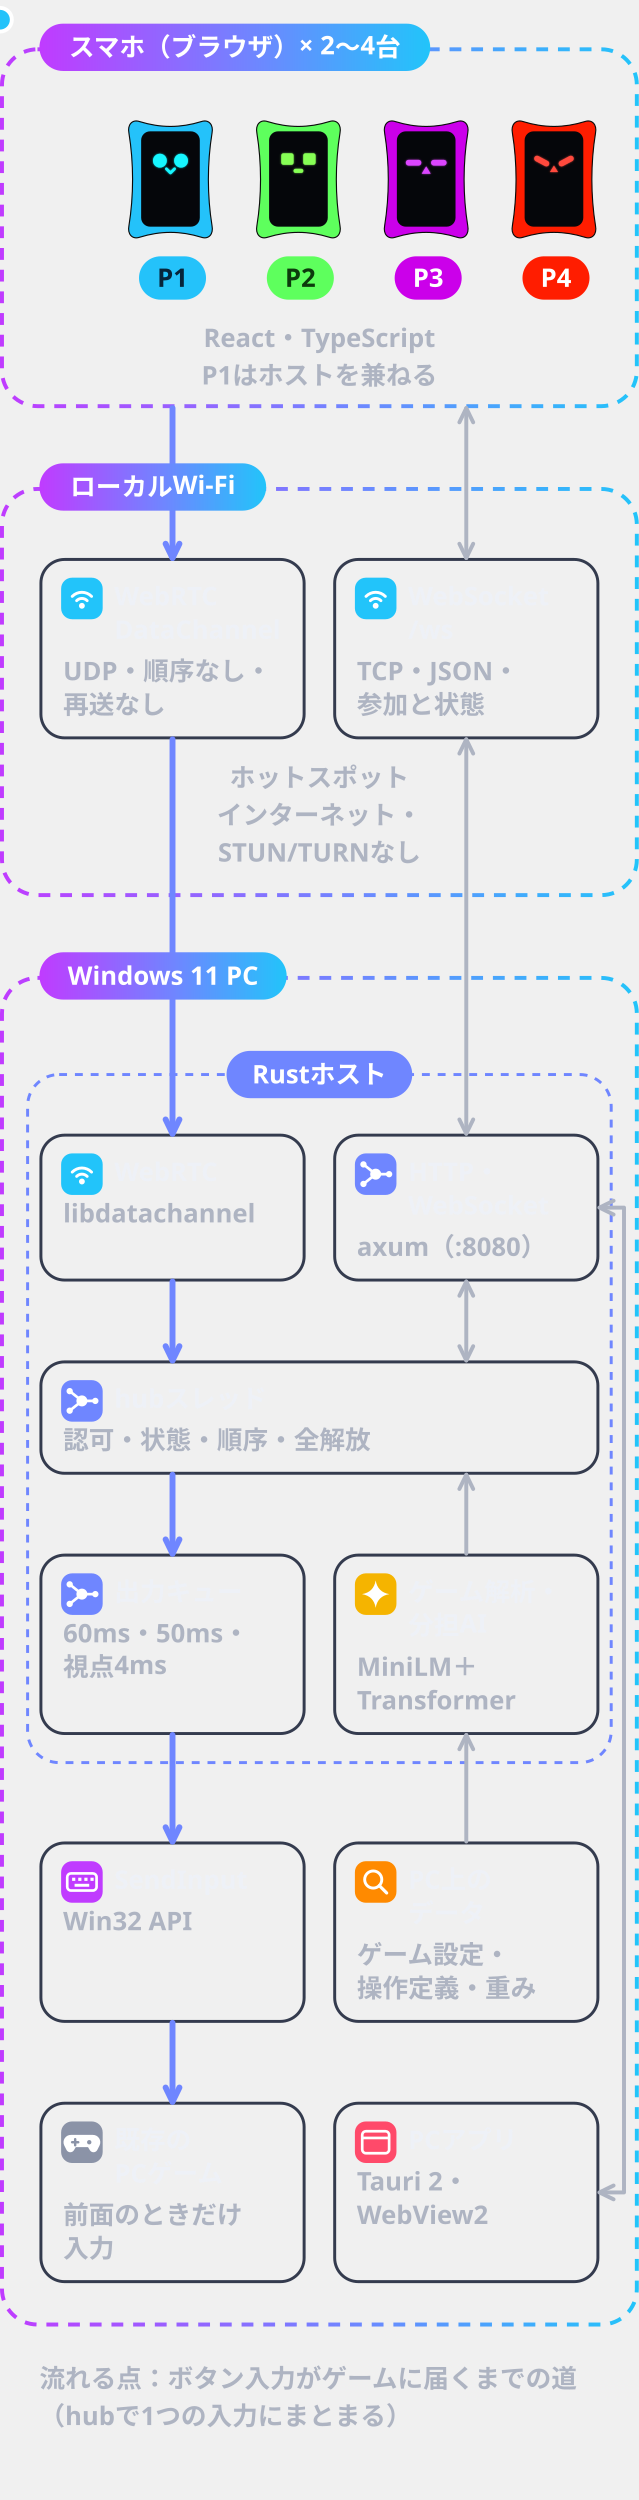
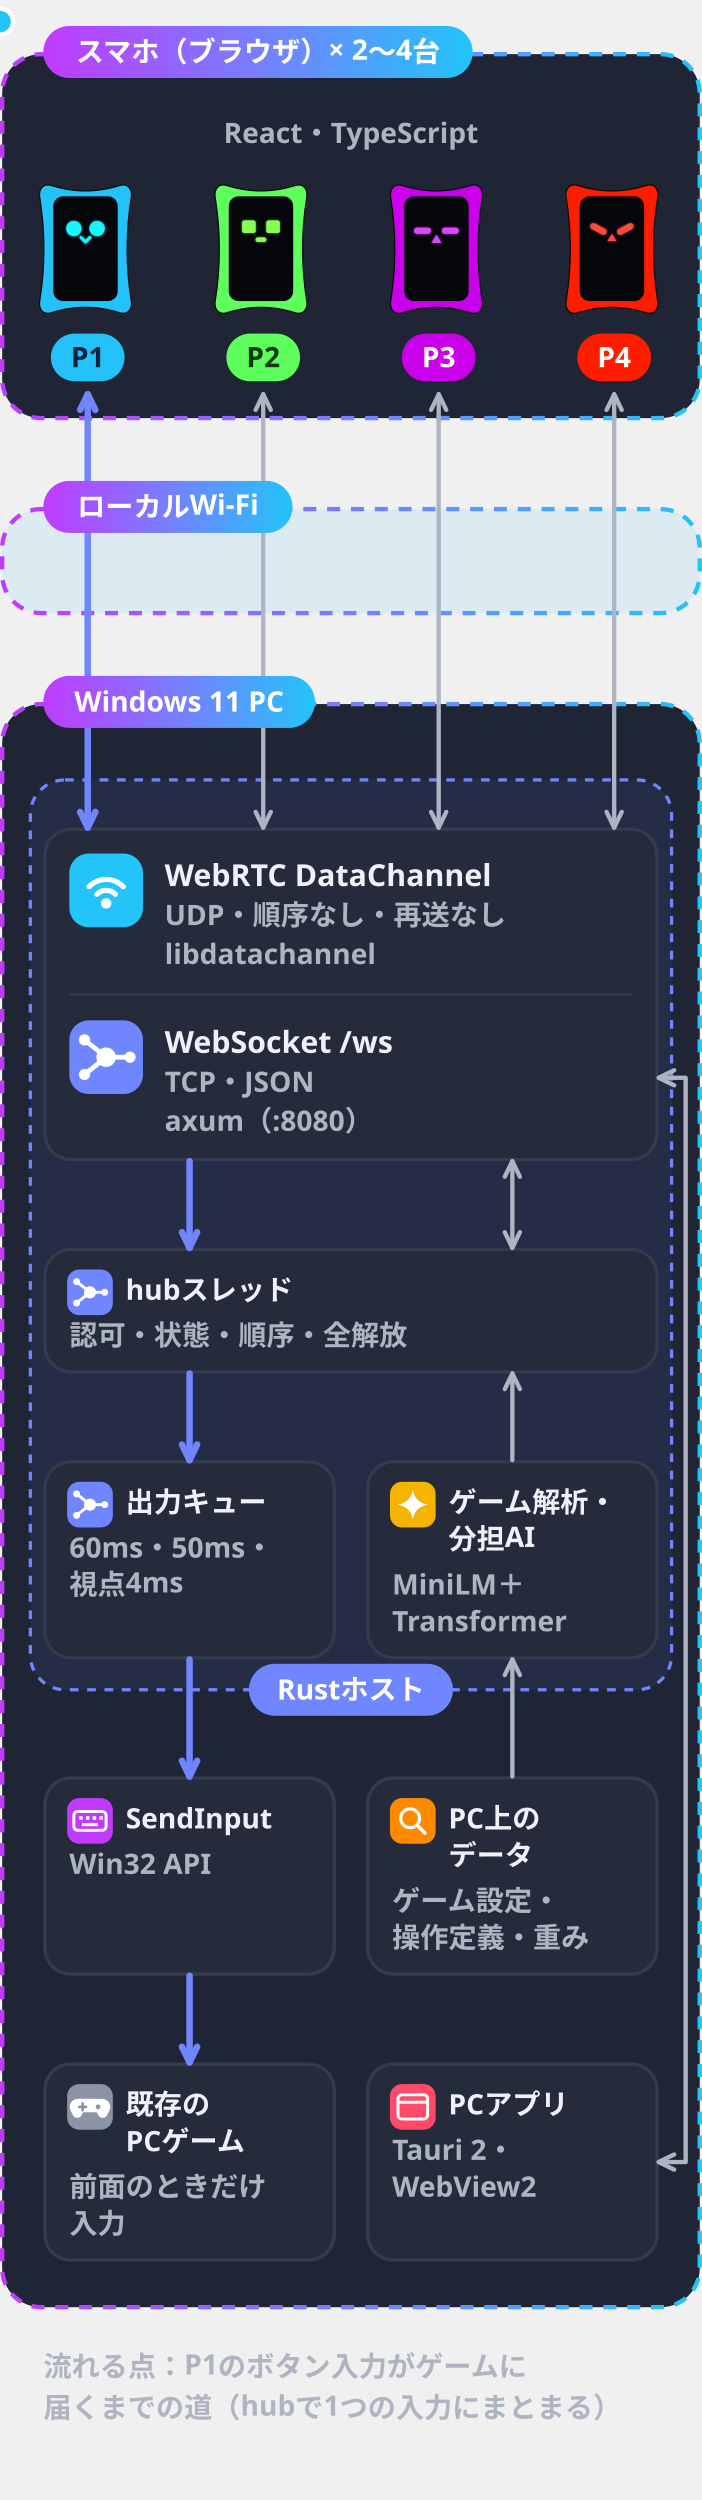
- <svg xmlns="http://www.w3.org/2000/svg" viewBox="0 0 324 1268" width="324" height="1268" role="img">
+ <svg xmlns="http://www.w3.org/2000/svg" viewBox="0 0 324 1154" width="324" height="1154" role="img">
  <defs>
    <filter id="glow" x="-30%" y="-30%" width="160%" height="160%">
      <feGaussianBlur stdDeviation="1.6" result="b" />
      <feMerge>
        <feMergeNode in="b" />
        <feMergeNode in="SourceGraphic" />
      </feMerge>
    </filter>
    <linearGradient id="brand" x1="0" y1="0" x2="1" y2="0">
      <stop offset="0" stop-color="#C03BFF" />
      <stop offset=".55" stop-color="#6F86FF" />
      <stop offset="1" stop-color="#22C4FA" />
    </linearGradient>
    <linearGradient id="bg" x1="0" y1="0" x2="1" y2="1">
      <stop offset="0" stop-color="#141827" />
      <stop offset="1" stop-color="#231B35" />
    </linearGradient>
    <style>
.jp{font-family:'Hiragino Sans','Hiragino Kaku Gothic ProN','Yu Gothic UI','Yu Gothic','Meiryo','Noto Sans JP','Noto Sans CJK JP',sans-serif}
.disp{font-family:Impact,Haettenschweiler,'Anton','Arial Narrow Bold','Arial Black',sans-serif}
.gh{font-family:-apple-system,BlinkMacSystemFont,'Segoe UI','Noto Sans',Helvetica,Arial,sans-serif}
.rnd{font-family:RcRounded,'Hiragino Maru Gothic ProN','Yu Gothic UI','Noto Sans JP',sans-serif}
.hand{font-family:RcHand,'Hiragino Maru Gothic ProN','Yu Gothic UI','Noto Sans JP',sans-serif}
.mono{font-family:ui-monospace,SFMono-Regular,'Cascadia Mono',Consolas,'Liberation Mono',monospace}

@keyframes bob{0%,100%{transform:translateY(0)}50%{transform:translateY(-5px)}}
@keyframes blink{0%,90%,100%{transform:scaleY(1)}94%{transform:scaleY(.12)}}
@keyframes flow{to{stroke-dashoffset:-28}}
@keyframes pulse{0%,100%{opacity:.55}50%{opacity:1}}
.bob{animation:bob 2.6s ease-in-out infinite}
.eyes{transform-box:fill-box;transform-origin:center;animation:blink 4.8s infinite}
.flow{stroke-dasharray:6 8;animation:flow 1.1s linear infinite}
.pulse{animation:pulse 2.4s ease-in-out infinite}
@media (prefers-reduced-motion:reduce){.bob,.eyes,.flow,.pulse{animation:none}}
@media (prefers-reduced-motion:reduce){.pk{display:none}}</style>
  </defs>
  <g transform="translate(0 10)">
-     <rect x="1" y="15" width="322" height="181" rx="18" fill="none" stroke="url(#brand)" stroke-width="2" stroke-dasharray="6 5" />
-     <g transform="translate(65.8 50.0) scale(0.4133)">
+     <rect x="1" y="15" width="322" height="168" rx="18" fill="#202535" />
+     <rect x="1" y="15" width="322" height="168" rx="18" fill="none" stroke="url(#brand)" stroke-width="2" stroke-dasharray="6 5" />
+     <text x="162.0" y="56" class="gh" font-size="13" font-weight="600" fill="#AEB4C2" text-anchor="middle">React・TypeScript</text>
+     <g transform="translate(18.8 74.0) scale(0.4133)">
      <g>
        <path d="M12 4C38 12 62 12 88 4C97 1 103 8 101 18C95 55 95 95 101 132C103 142 97 149 88 146C62 138 38 138 12 146C3 149-3 142-1 132C5 95 5 55-1 18C-3 8 3 1 12 4Z" fill="#24C2FA" stroke="#0A0A0A" stroke-width="1.4" />
        <rect x="14" y="16" width="72" height="117" rx="11" fill="#05060A" />
        <g filter="url(#glow)" transform="translate(0 6)">
          <g>
            <circle cx="37" cy="46" r="8.5" fill="#19F6FF" />
            <circle cx="63" cy="46" r="8.5" fill="#19F6FF" />
          </g>
          <path d="M45 56l5 5 5-5" fill="none" stroke="#19F6FF" stroke-width="3.4" stroke-linecap="round" stroke-linejoin="round" />
        </g>
      </g>
    </g>
-     <rect x="70.5" y="120" width="34" height="22" rx="11" fill="#24C2FA" />
-     <text x="87.5" y="135.5" class="gh" font-size="13" font-weight="700" fill="#06243A" text-anchor="middle">P1</text>
-     <g transform="translate(130.7 50.0) scale(0.4133)">
+     <rect x="23.5" y="144" width="34" height="22" rx="11" fill="#24C2FA" />
+     <text x="40.5" y="159.5" class="gh" font-size="13" font-weight="700" fill="#06243A" text-anchor="middle">P1</text>
+     <g transform="translate(99.8 74.0) scale(0.4133)">
      <g>
        <path d="M12 4C38 12 62 12 88 4C97 1 103 8 101 18C95 55 95 95 101 132C103 142 97 149 88 146C62 138 38 138 12 146C3 149-3 142-1 132C5 95 5 55-1 18C-3 8 3 1 12 4Z" fill="#5EFF5D" stroke="#0A0A0A" stroke-width="1.4" />
        <rect x="14" y="16" width="72" height="117" rx="11" fill="#05060A" />
        <g filter="url(#glow)" transform="translate(0 6)">
          <g>
            <rect x="29" y="37" width="15" height="14" rx="2.5" fill="#86FF55" />
            <rect x="56" y="37" width="15" height="14" rx="2.5" fill="#86FF55" />
          </g>
          <rect x="44" y="56" width="12" height="5" rx="2.5" fill="#86FF55" />
        </g>
      </g>
    </g>
-     <rect x="135.333" y="120" width="34" height="22" rx="11" fill="#5EFF5D" />
-     <text x="152.333" y="135.5" class="gh" font-size="13" font-weight="700" fill="#0C3A0C" text-anchor="middle">P2</text>
-     <g transform="translate(195.5 50.0) scale(0.4133)">
+     <rect x="104.5" y="144" width="34" height="22" rx="11" fill="#5EFF5D" />
+     <text x="121.5" y="159.5" class="gh" font-size="13" font-weight="700" fill="#0C3A0C" text-anchor="middle">P2</text>
+     <g transform="translate(180.8 74.0) scale(0.4133)">
      <g>
        <path d="M12 4C38 12 62 12 88 4C97 1 103 8 101 18C95 55 95 95 101 132C103 142 97 149 88 146C62 138 38 138 12 146C3 149-3 142-1 132C5 95 5 55-1 18C-3 8 3 1 12 4Z" fill="#CB00EA" stroke="#0A0A0A" stroke-width="1.4" />
        <rect x="14" y="16" width="72" height="117" rx="11" fill="#05060A" />
        <g filter="url(#glow)" transform="translate(0 6)">
          <g>
            <rect x="25" y="45" width="19" height="7" rx="3.5" fill="#DC45FF" />
            <rect x="56" y="45" width="19" height="7" rx="3.5" fill="#DC45FF" />
          </g>
          <path d="M50 53l-5.5 9h11z" fill="#DC45FF" />
        </g>
      </g>
    </g>
-     <rect x="200.167" y="120" width="34" height="22" rx="11" fill="#CB00EA" />
-     <text x="217.167" y="135.5" class="gh" font-size="13" font-weight="700" fill="#FFFFFF" text-anchor="middle">P3</text>
-     <g transform="translate(260.3 50.0) scale(0.4133)">
+     <rect x="185.5" y="144" width="34" height="22" rx="11" fill="#CB00EA" />
+     <text x="202.5" y="159.5" class="gh" font-size="13" font-weight="700" fill="#FFFFFF" text-anchor="middle">P3</text>
+     <g transform="translate(261.8 74.0) scale(0.4133)">
      <g>
        <path d="M12 4C38 12 62 12 88 4C97 1 103 8 101 18C95 55 95 95 101 132C103 142 97 149 88 146C62 138 38 138 12 146C3 149-3 142-1 132C5 95 5 55-1 18C-3 8 3 1 12 4Z" fill="#FF1D00" stroke="#0A0A0A" stroke-width="1.4" />
        <rect x="14" y="16" width="72" height="117" rx="11" fill="#05060A" />
        <g filter="url(#glow)" transform="translate(0 6)">
          <g>
            <rect x="25" y="43" width="20" height="7" rx="3.5" fill="#FF4A3D" transform="rotate(28 35 46.5)" />
            <rect x="55" y="43" width="20" height="7" rx="3.5" fill="#FF4A3D" transform="rotate(-28 65 46.5)" />
          </g>
          <path d="M50 52l-5 8h10z" fill="#FF4A3D" />
        </g>
      </g>
    </g>
-     <rect x="265.0" y="120" width="34" height="22" rx="11" fill="#FF1D00" />
-     <text x="282.0" y="135.5" class="gh" font-size="13" font-weight="700" fill="#FFFFFF" text-anchor="middle">P4</text>
-     <text x="162.0" y="166" class="gh" font-size="13" font-weight="600" fill="#AEB4C2" text-anchor="middle">React・TypeScript</text>
-     <text x="162.0" y="185" class="gh" font-size="13" font-weight="600" fill="#AEB4C2" text-anchor="middle">P1はホストを兼ねる</text>
-     <rect x="1" y="238" width="322" height="206" rx="18" fill="none" stroke="url(#brand)" stroke-width="2" stroke-dasharray="6 5" />
-     <rect x="20.75" y="273.75" width="133.5" height="90.5" rx="12" fill="none" stroke="#343B4E" stroke-width="1.5" />
-     <g transform="translate(31 283) scale(.62)">
-       <rect x="0" y="0" width="34" height="34" rx="9" fill="#22C4FA" />
-       <circle cx="17" cy="23" r="2.4" fill="#FFFFFF" />
-       <path d="M12.7 18.8A6 6 0 0 1 21.3 18.8" fill="none" stroke="#FFFFFF" stroke-width="2.4" stroke-linecap="round" />
-       <path d="M9.1 15.3A11 11 0 0 1 24.9 15.3" fill="none" stroke="#FFFFFF" stroke-width="2.4" stroke-linecap="round" />
-     </g>
-     <text x="58" y="297" class="gh" font-size="13" font-weight="700" fill="#EEF1F7" text-anchor="start">WebRTC</text>
-     <text x="58" y="314" class="gh" font-size="13" font-weight="700" fill="#EEF1F7" text-anchor="start">DataChannel</text>
-     <text x="32" y="335" class="gh" font-size="13" font-weight="600" fill="#AEB4C2" text-anchor="start">UDP・順序なし・</text>
-     <text x="32" y="352" class="gh" font-size="13" font-weight="600" fill="#AEB4C2" text-anchor="start">再送なし</text>
-     <rect x="169.75" y="273.75" width="133.5" height="90.5" rx="12" fill="none" stroke="#343B4E" stroke-width="1.5" />
-     <g transform="translate(180.0 283) scale(.62)">
-       <rect x="0" y="0" width="34" height="34" rx="9" fill="#22C4FA" />
-       <circle cx="17" cy="23" r="2.4" fill="#FFFFFF" />
-       <path d="M12.7 18.8A6 6 0 0 1 21.3 18.8" fill="none" stroke="#FFFFFF" stroke-width="2.4" stroke-linecap="round" />
-       <path d="M9.1 15.3A11 11 0 0 1 24.9 15.3" fill="none" stroke="#FFFFFF" stroke-width="2.4" stroke-linecap="round" />
-     </g>
-     <text x="207.0" y="297" class="gh" font-size="13" font-weight="700" fill="#EEF1F7" text-anchor="start">WebSocket</text>
-     <text x="207.0" y="314" class="gh" font-size="13" font-weight="700" fill="#EEF1F7" text-anchor="start">/ws</text>
-     <text x="181.0" y="335" class="gh" font-size="13" font-weight="600" fill="#AEB4C2" text-anchor="start">TCP・JSON・</text>
-     <text x="181.0" y="352" class="gh" font-size="13" font-weight="600" fill="#AEB4C2" text-anchor="start">参加と状態</text>
-     <text x="162.0" y="389" class="gh" font-size="13" font-weight="600" fill="#AEB4C2" text-anchor="middle">ホットスポット</text>
-     <text x="162.0" y="408" class="gh" font-size="13" font-weight="600" fill="#AEB4C2" text-anchor="middle">インターネット・</text>
-     <text x="162.0" y="427" class="gh" font-size="13" font-weight="600" fill="#AEB4C2" text-anchor="middle">STUN/TURNなし</text>
-     <rect x="1" y="486" width="322" height="683" rx="18" fill="none" stroke="url(#brand)" stroke-width="2" stroke-dasharray="6 5" />
-     <rect x="14" y="535" width="296" height="349" rx="16" fill="none" stroke="#6F86FF" stroke-width="1.5" stroke-dasharray="4 4" />
-     <rect x="20.75" y="565.75" width="133.5" height="73.5" rx="12" fill="none" stroke="#343B4E" stroke-width="1.5" />
-     <g transform="translate(31 575) scale(.62)">
-       <rect x="0" y="0" width="34" height="34" rx="9" fill="#22C4FA" />
-       <circle cx="17" cy="23" r="2.4" fill="#FFFFFF" />
-       <path d="M12.7 18.8A6 6 0 0 1 21.3 18.8" fill="none" stroke="#FFFFFF" stroke-width="2.4" stroke-linecap="round" />
-       <path d="M9.1 15.3A11 11 0 0 1 24.9 15.3" fill="none" stroke="#FFFFFF" stroke-width="2.4" stroke-linecap="round" />
-     </g>
-     <text x="58" y="589" class="gh" font-size="13" font-weight="700" fill="#EEF1F7" text-anchor="start">WebRTC</text>
-     <text x="32" y="610" class="gh" font-size="13" font-weight="600" fill="#AEB4C2" text-anchor="start">libdatachannel</text>
-     <rect x="169.75" y="565.75" width="133.5" height="73.5" rx="12" fill="none" stroke="#343B4E" stroke-width="1.5" />
-     <g transform="translate(180.0 575) scale(.62)">
+     <rect x="266.5" y="144" width="34" height="22" rx="11" fill="#FF1D00" />
+     <text x="283.5" y="159.5" class="gh" font-size="13" font-weight="700" fill="#FFFFFF" text-anchor="middle">P4</text>
+     <rect x="1" y="225" width="322" height="48" rx="18" fill="#22C4FA" fill-opacity=".10" />
+     <rect x="1" y="225" width="322" height="48" rx="18" fill="none" stroke="url(#brand)" stroke-width="2" stroke-dasharray="6 5" />
+     <rect x="1" y="315" width="322" height="740" rx="18" fill="#202535" />
+     <rect x="1" y="315" width="322" height="740" rx="18" fill="none" stroke="url(#brand)" stroke-width="2" stroke-dasharray="6 5" />
+     <rect x="14" y="350" width="296" height="420" rx="16" fill="#6F86FF" fill-opacity=".08" stroke="#6F86FF" stroke-width="1.5" stroke-dasharray="4 4" />
+     <rect x="20" y="372" width="284" height="154" rx="12" fill="#262B3B" />
+     <rect x="20.75" y="372.75" width="282.5" height="152.5" rx="12" fill="none" stroke="#343B4E" stroke-width="1.5" />
+     <rect x="32" y="384" width="34" height="34" rx="9" fill="#22C4FA" />
+     <circle cx="49" cy="407" r="2.4" fill="#FFFFFF" />
+     <path d="M44.7 402.8A6 6 0 0 1 53.3 402.8" fill="none" stroke="#FFFFFF" stroke-width="2.4" stroke-linecap="round" />
+     <path d="M41.1 399.3A11 11 0 0 1 56.9 399.3" fill="none" stroke="#FFFFFF" stroke-width="2.4" stroke-linecap="round" />
+     <text x="76" y="399" class="gh" font-size="14" font-weight="700" fill="#EEF1F7" text-anchor="start">WebRTC DataChannel</text>
+     <text x="76" y="417" class="gh" font-size="13" font-weight="600" fill="#AEB4C2" text-anchor="start">UDP・順序なし・再送なし</text>
+     <text x="76" y="435" class="gh" font-size="13" font-weight="600" fill="#AEB4C2" text-anchor="start">libdatachannel</text>
+     <rect x="32" y="448.5" width="260" height="1" fill="#343B4E" />
+     <rect x="32" y="461" width="34" height="34" rx="9" fill="#6F86FF" />
+     <circle cx="49" cy="478" r="4.5" fill="#FFFFFF" />
+     <path d="M39 470L49 478" stroke="#FFFFFF" stroke-width="2.2" stroke-linecap="round" />
+     <circle cx="39" cy="470" r="2.6" fill="#FFFFFF" />
+     <path d="M39 486L49 478" stroke="#FFFFFF" stroke-width="2.2" stroke-linecap="round" />
+     <circle cx="39" cy="486" r="2.6" fill="#FFFFFF" />
+     <path d="M60 478L49 478" stroke="#FFFFFF" stroke-width="2.2" stroke-linecap="round" />
+     <circle cx="60" cy="478" r="2.6" fill="#FFFFFF" />
+     <text x="76" y="476" class="gh" font-size="14" font-weight="700" fill="#EEF1F7" text-anchor="start">WebSocket /ws</text>
+     <text x="76" y="494" class="gh" font-size="13" font-weight="600" fill="#AEB4C2" text-anchor="start">TCP・JSON</text>
+     <text x="76" y="512" class="gh" font-size="13" font-weight="600" fill="#AEB4C2" text-anchor="start">axum（:8080）</text>
+     <rect x="20" y="566" width="284" height="58" rx="12" fill="#262B3B" />
+     <rect x="20.75" y="566.75" width="282.5" height="56.5" rx="12" fill="none" stroke="#343B4E" stroke-width="1.5" />
+     <g transform="translate(31 576) scale(.62)">
      <rect x="0" y="0" width="34" height="34" rx="9" fill="#6F86FF" />
      <circle cx="17" cy="17" r="4.5" fill="#FFFFFF" />
      <path d="M7 9L17 17" stroke="#FFFFFF" stroke-width="2.2" stroke-linecap="round" />
      <circle cx="7" cy="9" r="2.6" fill="#FFFFFF" />
      <path d="M7 25L17 17" stroke="#FFFFFF" stroke-width="2.2" stroke-linecap="round" />
      <circle cx="7" cy="25" r="2.6" fill="#FFFFFF" />
      <path d="M28 17L17 17" stroke="#FFFFFF" stroke-width="2.2" stroke-linecap="round" />
      <circle cx="28" cy="17" r="2.6" fill="#FFFFFF" />
    </g>
-     <text x="207.0" y="589" class="gh" font-size="13" font-weight="700" fill="#EEF1F7" text-anchor="start">HTTP・</text>
-     <text x="207.0" y="606" class="gh" font-size="13" font-weight="700" fill="#EEF1F7" text-anchor="start">WebSocket</text>
-     <text x="181.0" y="627" class="gh" font-size="13" font-weight="600" fill="#AEB4C2" text-anchor="start">axum（:8080）</text>
-     <rect x="20.75" y="680.75" width="282.5" height="56.5" rx="12" fill="none" stroke="#343B4E" stroke-width="1.5" />
-     <g transform="translate(31 690) scale(.62)">
+     <text x="58" y="590" class="gh" font-size="13" font-weight="700" fill="#EEF1F7" text-anchor="start">hubスレッド</text>
+     <text x="32" y="611" class="gh" font-size="13" font-weight="600" fill="#AEB4C2" text-anchor="start">認可・状態・順序・全解放</text>
+     <rect x="20" y="664" width="135.0" height="92" rx="12" fill="#262B3B" />
+     <rect x="20.75" y="664.75" width="133.5" height="90.5" rx="12" fill="none" stroke="#343B4E" stroke-width="1.5" />
+     <g transform="translate(31 674) scale(.62)">
      <rect x="0" y="0" width="34" height="34" rx="9" fill="#6F86FF" />
      <circle cx="17" cy="17" r="4.5" fill="#FFFFFF" />
      <path d="M7 9L17 17" stroke="#FFFFFF" stroke-width="2.2" stroke-linecap="round" />
      <circle cx="7" cy="9" r="2.6" fill="#FFFFFF" />
      <path d="M7 25L17 17" stroke="#FFFFFF" stroke-width="2.2" stroke-linecap="round" />
      <circle cx="7" cy="25" r="2.6" fill="#FFFFFF" />
      <path d="M28 17L17 17" stroke="#FFFFFF" stroke-width="2.2" stroke-linecap="round" />
      <circle cx="28" cy="17" r="2.6" fill="#FFFFFF" />
    </g>
-     <text x="58" y="704" class="gh" font-size="13" font-weight="700" fill="#EEF1F7" text-anchor="start">hubスレッド</text>
-     <text x="32" y="725" class="gh" font-size="13" font-weight="600" fill="#AEB4C2" text-anchor="start">認可・状態・順序・全解放</text>
-     <rect x="20.75" y="778.75" width="133.5" height="90.5" rx="12" fill="none" stroke="#343B4E" stroke-width="1.5" />
-     <g transform="translate(31 788) scale(.62)">
-       <rect x="0" y="0" width="34" height="34" rx="9" fill="#6F86FF" />
-       <circle cx="17" cy="17" r="4.5" fill="#FFFFFF" />
-       <path d="M7 9L17 17" stroke="#FFFFFF" stroke-width="2.2" stroke-linecap="round" />
-       <circle cx="7" cy="9" r="2.6" fill="#FFFFFF" />
-       <path d="M7 25L17 17" stroke="#FFFFFF" stroke-width="2.2" stroke-linecap="round" />
-       <circle cx="7" cy="25" r="2.6" fill="#FFFFFF" />
-       <path d="M28 17L17 17" stroke="#FFFFFF" stroke-width="2.2" stroke-linecap="round" />
-       <circle cx="28" cy="17" r="2.6" fill="#FFFFFF" />
-     </g>
-     <text x="58" y="802" class="gh" font-size="13" font-weight="700" fill="#EEF1F7" text-anchor="start">出力キュー</text>
-     <text x="32" y="823" class="gh" font-size="13" font-weight="600" fill="#AEB4C2" text-anchor="start">60ms・50ms・</text>
-     <text x="32" y="840" class="gh" font-size="13" font-weight="600" fill="#AEB4C2" text-anchor="start">視点4ms</text>
-     <rect x="169.75" y="778.75" width="133.5" height="90.5" rx="12" fill="none" stroke="#343B4E" stroke-width="1.5" />
-     <g transform="translate(180.0 788) scale(.62)">
+     <text x="58" y="688" class="gh" font-size="13" font-weight="700" fill="#EEF1F7" text-anchor="start">出力キュー</text>
+     <text x="32" y="709" class="gh" font-size="13" font-weight="600" fill="#AEB4C2" text-anchor="start">60ms・50ms・</text>
+     <text x="32" y="726" class="gh" font-size="13" font-weight="600" fill="#AEB4C2" text-anchor="start">視点4ms</text>
+     <rect x="169.0" y="664" width="135.0" height="92" rx="12" fill="#262B3B" />
+     <rect x="169.75" y="664.75" width="133.5" height="90.5" rx="12" fill="none" stroke="#343B4E" stroke-width="1.5" />
+     <g transform="translate(180.0 674) scale(.62)">
      <rect x="0" y="0" width="34" height="34" rx="9" fill="#F5B400" />
      <path d="M0-7Q1-1 7 0Q1 1 0 7Q-1 1-7 0Q-1-1 0-7Z" transform="translate(17 17) scale(1.6)" fill="#FFFFFF" />
    </g>
-     <text x="207.0" y="802" class="gh" font-size="13" font-weight="700" fill="#EEF1F7" text-anchor="start">ゲーム解析・</text>
-     <text x="207.0" y="819" class="gh" font-size="13" font-weight="700" fill="#EEF1F7" text-anchor="start">分担AI</text>
-     <text x="181.0" y="840" class="gh" font-size="13" font-weight="600" fill="#AEB4C2" text-anchor="start">MiniLM＋</text>
-     <text x="181.0" y="857" class="gh" font-size="13" font-weight="600" fill="#AEB4C2" text-anchor="start">Transformer</text>
-     <rect x="20.75" y="924.75" width="133.5" height="90.5" rx="12" fill="none" stroke="#343B4E" stroke-width="1.5" />
-     <g transform="translate(31 934) scale(.62)">
+     <text x="207.0" y="688" class="gh" font-size="13" font-weight="700" fill="#EEF1F7" text-anchor="start">ゲーム解析・</text>
+     <text x="207.0" y="705" class="gh" font-size="13" font-weight="700" fill="#EEF1F7" text-anchor="start">分担AI</text>
+     <text x="181.0" y="726" class="gh" font-size="13" font-weight="600" fill="#AEB4C2" text-anchor="start">MiniLM＋</text>
+     <text x="181.0" y="743" class="gh" font-size="13" font-weight="600" fill="#AEB4C2" text-anchor="start">Transformer</text>
+     <rect x="20" y="810" width="135.0" height="92" rx="12" fill="#262B3B" />
+     <rect x="20.75" y="810.75" width="133.5" height="90.5" rx="12" fill="none" stroke="#343B4E" stroke-width="1.5" />
+     <g transform="translate(31 820) scale(.62)">
      <rect x="0" y="0" width="34" height="34" rx="9" fill="#C03BFF" />
      <rect x="5" y="10" width="24" height="14" rx="3" fill="none" stroke="#FFFFFF" stroke-width="2.2" />
      <rect x="9" y="13.5" width="2.6" height="2.6" fill="#FFFFFF" />
      <rect x="14" y="13.5" width="2.6" height="2.6" fill="#FFFFFF" />
      <rect x="19" y="13.5" width="2.6" height="2.6" fill="#FFFFFF" />
      <rect x="24" y="13.5" width="2.6" height="2.6" fill="#FFFFFF" />
      <rect x="11" y="18.5" width="12" height="2.4" fill="#FFFFFF" />
    </g>
-     <text x="58" y="948" class="gh" font-size="13" font-weight="700" fill="#EEF1F7" text-anchor="start">SendInput</text>
-     <text x="32" y="969" class="gh" font-size="13" font-weight="600" fill="#AEB4C2" text-anchor="start">Win32 API</text>
-     <rect x="169.75" y="924.75" width="133.5" height="90.5" rx="12" fill="none" stroke="#343B4E" stroke-width="1.5" />
-     <g transform="translate(180.0 934) scale(.62)">
+     <text x="58" y="834" class="gh" font-size="13" font-weight="700" fill="#EEF1F7" text-anchor="start">SendInput</text>
+     <text x="32" y="855" class="gh" font-size="13" font-weight="600" fill="#AEB4C2" text-anchor="start">Win32 API</text>
+     <rect x="169.0" y="810" width="135.0" height="92" rx="12" fill="#262B3B" />
+     <rect x="169.75" y="810.75" width="133.5" height="90.5" rx="12" fill="none" stroke="#343B4E" stroke-width="1.5" />
+     <g transform="translate(180.0 820) scale(.62)">
      <rect x="0" y="0" width="34" height="34" rx="9" fill="#FF8A00" />
      <circle cx="15" cy="15" r="7" fill="none" stroke="#FFFFFF" stroke-width="2.4" />
      <path d="M20 20l6 6" stroke="#FFFFFF" stroke-width="2.6" stroke-linecap="round" />
    </g>
-     <text x="207.0" y="948" class="gh" font-size="13" font-weight="700" fill="#EEF1F7" text-anchor="start">PC上の</text>
-     <text x="207.0" y="965" class="gh" font-size="13" font-weight="700" fill="#EEF1F7" text-anchor="start">データ</text>
-     <text x="181.0" y="986" class="gh" font-size="13" font-weight="600" fill="#AEB4C2" text-anchor="start">ゲーム設定・</text>
-     <text x="181.0" y="1003" class="gh" font-size="13" font-weight="600" fill="#AEB4C2" text-anchor="start">操作定義・重み</text>
-     <rect x="20.75" y="1056.75" width="133.5" height="90.5" rx="12" fill="none" stroke="#343B4E" stroke-width="1.5" />
-     <g transform="translate(31 1066) scale(.62)">
+     <text x="207.0" y="834" class="gh" font-size="13" font-weight="700" fill="#EEF1F7" text-anchor="start">PC上の</text>
+     <text x="207.0" y="851" class="gh" font-size="13" font-weight="700" fill="#EEF1F7" text-anchor="start">データ</text>
+     <text x="181.0" y="872" class="gh" font-size="13" font-weight="600" fill="#AEB4C2" text-anchor="start">ゲーム設定・</text>
+     <text x="181.0" y="889" class="gh" font-size="13" font-weight="600" fill="#AEB4C2" text-anchor="start">操作定義・重み</text>
+     <rect x="20" y="942" width="135.0" height="92" rx="12" fill="#262B3B" />
+     <rect x="20.75" y="942.75" width="133.5" height="90.5" rx="12" fill="none" stroke="#343B4E" stroke-width="1.5" />
+     <g transform="translate(31 952) scale(.62)">
      <rect x="0" y="0" width="34" height="34" rx="9" fill="#8B93A7" />
      <path d="M8 11h18a6 6 0 0 1 5.5 8.5l-2 4a3.5 3.5 0 0 1-6 0l-1.5-2.5h-10l-1.5 2.5a3.5 3.5 0 0 1-6 0l-2-4A6 6 0 0 1 8 11z" fill="#FFFFFF" />
      <path d="M9 17h5M11.5 14.5v5" stroke="#8B93A7" stroke-width="2" stroke-linecap="round" />
      <circle cx="23" cy="17" r="1.8" fill="#8B93A7" />
    </g>
-     <text x="58" y="1080" class="gh" font-size="13" font-weight="700" fill="#EEF1F7" text-anchor="start">既存の</text>
-     <text x="58" y="1097" class="gh" font-size="13" font-weight="700" fill="#EEF1F7" text-anchor="start">PCゲーム</text>
-     <text x="32" y="1118" class="gh" font-size="13" font-weight="600" fill="#AEB4C2" text-anchor="start">前面のときだけ</text>
-     <text x="32" y="1135" class="gh" font-size="13" font-weight="600" fill="#AEB4C2" text-anchor="start">入力</text>
-     <rect x="169.75" y="1056.75" width="133.5" height="90.5" rx="12" fill="none" stroke="#343B4E" stroke-width="1.5" />
-     <g transform="translate(180.0 1066) scale(.62)">
+     <text x="58" y="966" class="gh" font-size="13" font-weight="700" fill="#EEF1F7" text-anchor="start">既存の</text>
+     <text x="58" y="983" class="gh" font-size="13" font-weight="700" fill="#EEF1F7" text-anchor="start">PCゲーム</text>
+     <text x="32" y="1004" class="gh" font-size="13" font-weight="600" fill="#AEB4C2" text-anchor="start">前面のときだけ</text>
+     <text x="32" y="1021" class="gh" font-size="13" font-weight="600" fill="#AEB4C2" text-anchor="start">入力</text>
+     <rect x="169.0" y="942" width="135.0" height="92" rx="12" fill="#262B3B" />
+     <rect x="169.75" y="942.75" width="133.5" height="90.5" rx="12" fill="none" stroke="#343B4E" stroke-width="1.5" />
+     <g transform="translate(180.0 952) scale(.62)">
      <rect x="0" y="0" width="34" height="34" rx="9" fill="#FF4A6A" />
      <rect x="6" y="8" width="22" height="18" rx="3" fill="none" stroke="#FFFFFF" stroke-width="2.2" />
      <path d="M6 13.5h22" stroke="#FFFFFF" stroke-width="2.2" />
    </g>
-     <text x="207.0" y="1080" class="gh" font-size="13" font-weight="700" fill="#EEF1F7" text-anchor="start">PCアプリ</text>
-     <text x="181.0" y="1101" class="gh" font-size="13" font-weight="600" fill="#AEB4C2" text-anchor="start">Tauri 2・</text>
-     <text x="181.0" y="1118" class="gh" font-size="13" font-weight="600" fill="#AEB4C2" text-anchor="start">WebView2</text>
-     <path d="M87.5 197.0L87.5 273.0" stroke="#6F86FF" stroke-width="3" stroke-linecap="round" />
-     <path d="M84.0 265.8L87.5 273.0L91.0 265.8" fill="none" stroke="#6F86FF" stroke-width="3" stroke-linecap="round" stroke-linejoin="round" />
-     <path d="M236.5 197.0L236.5 273.0" stroke="#AEB4C2" stroke-width="2" stroke-linecap="round" />
-     <path d="M233.0 265.8L236.5 273.0L240.0 265.8" fill="none" stroke="#AEB4C2" stroke-width="2" stroke-linecap="round" stroke-linejoin="round" />
-     <path d="M240.0 204.2L236.5 197.0L233.0 204.2" fill="none" stroke="#AEB4C2" stroke-width="2" stroke-linecap="round" stroke-linejoin="round" />
-     <path d="M87.5 365.0L87.5 565.0" stroke="#6F86FF" stroke-width="3" stroke-linecap="round" />
-     <path d="M84.0 557.8L87.5 565.0L91.0 557.8" fill="none" stroke="#6F86FF" stroke-width="3" stroke-linecap="round" stroke-linejoin="round" />
-     <path d="M236.5 365.0L236.5 565.0" stroke="#AEB4C2" stroke-width="2" stroke-linecap="round" />
-     <path d="M233.0 557.8L236.5 565.0L240.0 557.8" fill="none" stroke="#AEB4C2" stroke-width="2" stroke-linecap="round" stroke-linejoin="round" />
-     <path d="M240.0 372.2L236.5 365.0L233.0 372.2" fill="none" stroke="#AEB4C2" stroke-width="2" stroke-linecap="round" stroke-linejoin="round" />
-     <path d="M87.5 640.0L87.5 680.0" stroke="#6F86FF" stroke-width="3" stroke-linecap="round" />
-     <path d="M84.0 672.8L87.5 680.0L91.0 672.8" fill="none" stroke="#6F86FF" stroke-width="3" stroke-linecap="round" stroke-linejoin="round" />
-     <path d="M236.5 640.0L236.5 680.0" stroke="#AEB4C2" stroke-width="2" stroke-linecap="round" />
-     <path d="M233.0 672.8L236.5 680.0L240.0 672.8" fill="none" stroke="#AEB4C2" stroke-width="2" stroke-linecap="round" stroke-linejoin="round" />
-     <path d="M240.0 647.2L236.5 640.0L233.0 647.2" fill="none" stroke="#AEB4C2" stroke-width="2" stroke-linecap="round" stroke-linejoin="round" />
-     <path d="M87.5 738.0L87.5 778.0" stroke="#6F86FF" stroke-width="3" stroke-linecap="round" />
-     <path d="M84.0 770.8L87.5 778.0L91.0 770.8" fill="none" stroke="#6F86FF" stroke-width="3" stroke-linecap="round" stroke-linejoin="round" />
-     <path d="M236.5 778.0L236.5 738.0" stroke="#AEB4C2" stroke-width="2" stroke-linecap="round" />
-     <path d="M240.0 745.2L236.5 738.0L233.0 745.2" fill="none" stroke="#AEB4C2" stroke-width="2" stroke-linecap="round" stroke-linejoin="round" />
-     <path d="M236.5 924.0L236.5 870.0" stroke="#AEB4C2" stroke-width="2" stroke-linecap="round" />
-     <path d="M240.0 877.2L236.5 870.0L233.0 877.2" fill="none" stroke="#AEB4C2" stroke-width="2" stroke-linecap="round" stroke-linejoin="round" />
-     <path d="M87.5 870.0L87.5 924.0" stroke="#6F86FF" stroke-width="3" stroke-linecap="round" />
-     <path d="M84.0 916.8L87.5 924.0L91.0 916.8" fill="none" stroke="#6F86FF" stroke-width="3" stroke-linecap="round" stroke-linejoin="round" />
-     <path d="M87.5 1016.0L87.5 1056.0" stroke="#6F86FF" stroke-width="3" stroke-linecap="round" />
-     <path d="M84.0 1048.8L87.5 1056.0L91.0 1048.8" fill="none" stroke="#6F86FF" stroke-width="3" stroke-linecap="round" stroke-linejoin="round" />
-     <path d="M304.0 1102.0L316.5 1102.0L316.5 602.5L304.0 602.5" fill="none" stroke="#AEB4C2" stroke-width="2" stroke-linejoin="round" />
-     <path d="M311.2 599.0L304.0 602.5L311.2 606.0" fill="none" stroke="#AEB4C2" stroke-width="2" stroke-linecap="round" stroke-linejoin="round" />
-     <path d="M311.2 1098.5L304.0 1102.0L311.2 1105.5" fill="none" stroke="#AEB4C2" stroke-width="2" stroke-linecap="round" stroke-linejoin="round" />
-     <text x="20" y="1201" class="gh" font-size="13" font-weight="600" fill="#AEB4C2" text-anchor="start">流れる点：ボタン入力がゲームに届くまでの道</text>
-     <text x="20" y="1220" class="gh" font-size="13" font-weight="600" fill="#AEB4C2" text-anchor="start">（hubで1つの入力にまとまる）</text>
+     <text x="207.0" y="966" class="gh" font-size="13" font-weight="700" fill="#EEF1F7" text-anchor="start">PCアプリ</text>
+     <text x="181.0" y="987" class="gh" font-size="13" font-weight="600" fill="#AEB4C2" text-anchor="start">Tauri 2・</text>
+     <text x="181.0" y="1004" class="gh" font-size="13" font-weight="600" fill="#AEB4C2" text-anchor="start">WebView2</text>
+     <path d="M40.5 172.0L40.5 372.0" stroke="#6F86FF" stroke-width="3" stroke-linecap="round" />
+     <path d="M37.0 364.8L40.5 372.0L44.0 364.8" fill="none" stroke="#6F86FF" stroke-width="3" stroke-linecap="round" stroke-linejoin="round" />
+     <path d="M44.0 179.2L40.5 172.0L37.0 179.2" fill="none" stroke="#6F86FF" stroke-width="3" stroke-linecap="round" stroke-linejoin="round" />
+     <path d="M121.5 172.0L121.5 372.0" stroke="#AEB4C2" stroke-width="2" stroke-linecap="round" />
+     <path d="M118.0 364.8L121.5 372.0L125.0 364.8" fill="none" stroke="#AEB4C2" stroke-width="2" stroke-linecap="round" stroke-linejoin="round" />
+     <path d="M125.0 179.2L121.5 172.0L118.0 179.2" fill="none" stroke="#AEB4C2" stroke-width="2" stroke-linecap="round" stroke-linejoin="round" />
+     <path d="M202.5 172.0L202.5 372.0" stroke="#AEB4C2" stroke-width="2" stroke-linecap="round" />
+     <path d="M199.0 364.8L202.5 372.0L206.0 364.8" fill="none" stroke="#AEB4C2" stroke-width="2" stroke-linecap="round" stroke-linejoin="round" />
+     <path d="M206.0 179.2L202.5 172.0L199.0 179.2" fill="none" stroke="#AEB4C2" stroke-width="2" stroke-linecap="round" stroke-linejoin="round" />
+     <path d="M283.5 172.0L283.5 372.0" stroke="#AEB4C2" stroke-width="2" stroke-linecap="round" />
+     <path d="M280.0 364.8L283.5 372.0L287.0 364.8" fill="none" stroke="#AEB4C2" stroke-width="2" stroke-linecap="round" stroke-linejoin="round" />
+     <path d="M287.0 179.2L283.5 172.0L280.0 179.2" fill="none" stroke="#AEB4C2" stroke-width="2" stroke-linecap="round" stroke-linejoin="round" />
+     <path d="M87.5 526.0L87.5 566.0" stroke="#6F86FF" stroke-width="3" stroke-linecap="round" />
+     <path d="M84.0 558.8L87.5 566.0L91.0 558.8" fill="none" stroke="#6F86FF" stroke-width="3" stroke-linecap="round" stroke-linejoin="round" />
+     <path d="M236.5 526.0L236.5 566.0" stroke="#AEB4C2" stroke-width="2" stroke-linecap="round" />
+     <path d="M233.0 558.8L236.5 566.0L240.0 558.8" fill="none" stroke="#AEB4C2" stroke-width="2" stroke-linecap="round" stroke-linejoin="round" />
+     <path d="M240.0 533.2L236.5 526.0L233.0 533.2" fill="none" stroke="#AEB4C2" stroke-width="2" stroke-linecap="round" stroke-linejoin="round" />
+     <path d="M87.5 624.0L87.5 664.0" stroke="#6F86FF" stroke-width="3" stroke-linecap="round" />
+     <path d="M84.0 656.8L87.5 664.0L91.0 656.8" fill="none" stroke="#6F86FF" stroke-width="3" stroke-linecap="round" stroke-linejoin="round" />
+     <path d="M236.5 664.0L236.5 624.0" stroke="#AEB4C2" stroke-width="2" stroke-linecap="round" />
+     <path d="M240.0 631.2L236.5 624.0L233.0 631.2" fill="none" stroke="#AEB4C2" stroke-width="2" stroke-linecap="round" stroke-linejoin="round" />
+     <path d="M236.5 810.0L236.5 756.0" stroke="#AEB4C2" stroke-width="2" stroke-linecap="round" />
+     <path d="M240.0 763.2L236.5 756.0L233.0 763.2" fill="none" stroke="#AEB4C2" stroke-width="2" stroke-linecap="round" stroke-linejoin="round" />
+     <path d="M87.5 756.0L87.5 810.0" stroke="#6F86FF" stroke-width="3" stroke-linecap="round" />
+     <path d="M84.0 802.8L87.5 810.0L91.0 802.8" fill="none" stroke="#6F86FF" stroke-width="3" stroke-linecap="round" stroke-linejoin="round" />
+     <path d="M87.5 902.0L87.5 942.0" stroke="#6F86FF" stroke-width="3" stroke-linecap="round" />
+     <path d="M84.0 934.8L87.5 942.0L91.0 934.8" fill="none" stroke="#6F86FF" stroke-width="3" stroke-linecap="round" stroke-linejoin="round" />
+     <path d="M304.0 988.0L316.5 988.0L316.5 487.5L304.0 487.5" fill="none" stroke="#AEB4C2" stroke-width="2" stroke-linejoin="round" />
+     <path d="M311.2 484.0L304.0 487.5L311.2 491.0" fill="none" stroke="#AEB4C2" stroke-width="2" stroke-linecap="round" stroke-linejoin="round" />
+     <path d="M311.2 984.5L304.0 988.0L311.2 991.5" fill="none" stroke="#AEB4C2" stroke-width="2" stroke-linecap="round" stroke-linejoin="round" />
+     <text x="20" y="1087" class="gh" font-size="13" font-weight="600" fill="#AEB4C2" text-anchor="start">流れる点：P1のボタン入力がゲームに</text>
+     <text x="20" y="1106" class="gh" font-size="13" font-weight="600" fill="#AEB4C2" text-anchor="start">届くまでの道（hubで1つの入力にまとまる）</text>
    <rect x="20" y="2" width="198.2" height="24" rx="12" fill="url(#brand)" />
    <text x="119.1" y="18.5" class="gh" font-size="13" font-weight="700" fill="#FFFFFF" text-anchor="middle">スマホ（ブラウザ）× 2〜4台</text>
-     <rect x="20" y="225" width="115.0" height="24" rx="12" fill="url(#brand)" />
-     <text x="77.5" y="241.5" class="gh" font-size="13" font-weight="700" fill="#FFFFFF" text-anchor="middle">ローカルWi-Fi</text>
-     <rect x="20" y="473" width="125.4" height="24" rx="12" fill="url(#brand)" />
-     <text x="82.7" y="489.5" class="gh" font-size="13" font-weight="700" fill="#FFFFFF" text-anchor="middle">Windows 11 PC</text>
-     <rect x="114.9" y="523" width="94.2" height="24" rx="12" fill="#6F86FF" />
-     <text x="162.0" y="539.5" class="gh" font-size="13" font-weight="700" fill="#FFFFFF" text-anchor="middle">Rustホスト</text>
+     <rect x="20" y="212" width="115.0" height="24" rx="12" fill="url(#brand)" />
+     <text x="77.5" y="228.5" class="gh" font-size="13" font-weight="700" fill="#FFFFFF" text-anchor="middle">ローカルWi-Fi</text>
+     <rect x="20" y="302" width="125.4" height="24" rx="12" fill="url(#brand)" />
+     <text x="82.7" y="318.5" class="gh" font-size="13" font-weight="700" fill="#FFFFFF" text-anchor="middle">Windows 11 PC</text>
+     <rect x="114.9" y="758" width="94.2" height="24" rx="12" fill="#6F86FF" />
+     <text x="162.0" y="774.5" class="gh" font-size="13" font-weight="700" fill="#FFFFFF" text-anchor="middle">Rustホスト</text>
    <g class="pk">
      <circle r="6" fill="#24C2FA" stroke="#FFFFFF" stroke-width="2">
-         <animateMotion dur="6.0s" repeatCount="indefinite" calcMode="paced" path="M87.5 142.0L87.5 197.0L87.5 273.0L87.5 365.0L87.5 565.0L87.5 640.0L87.5 680.0L87.5 738.0L87.5 778.0L87.5 870.0L87.5 924.0L87.5 1016.0L87.5 1056.0L87.5 1102.0" />
-         <animate attributeName="opacity" dur="6.0s" repeatCount="indefinite" values="1;1;1;1;1;0;0;1;1;0;0;1;1;0;0;1;1;0;0;1;1;0;0;1;1;0;0;0" keyTimes="0;0.004;0.053;0.061;0.133;0.141;0.228;0.236;0.437;0.445;0.515;0.523;0.556;0.564;0.617;0.625;0.658;0.666;0.754;0.762;0.811;0.819;0.906;0.914;0.948;0.956;0.996;1" />
-         <animate attributeName="fill" dur="6.0s" repeatCount="indefinite" calcMode="discrete" values="#24C2FA;#C03BFF" keyTimes="0;0.758" />
+         <animateMotion dur="6.0s" repeatCount="indefinite" calcMode="paced" path="M40.5 166.0L40.5 372.0L40.5 449.0L87.5 449.0L87.5 526.0L87.5 566.0L87.5 624.0L87.5 664.0L87.5 756.0L87.5 810.0L87.5 902.0L87.5 942.0L87.5 988.0" />
+         <animate attributeName="opacity" dur="6.0s" repeatCount="indefinite" values="1;1;1;0;0;1;1;0;0;1;1;0;0;1;1;0;0;1;1;0;0;0" keyTimes="0;0.004;0.233;0.241;0.464;0.472;0.51;0.518;0.577;0.585;0.623;0.631;0.729;0.737;0.791;0.799;0.897;0.905;0.943;0.951;0.996;1" />
+         <animate attributeName="fill" dur="6.0s" repeatCount="indefinite" calcMode="discrete" values="#24C2FA;#C03BFF" keyTimes="0;0.581" />
      </circle>
    </g>
  </g>
</svg>
